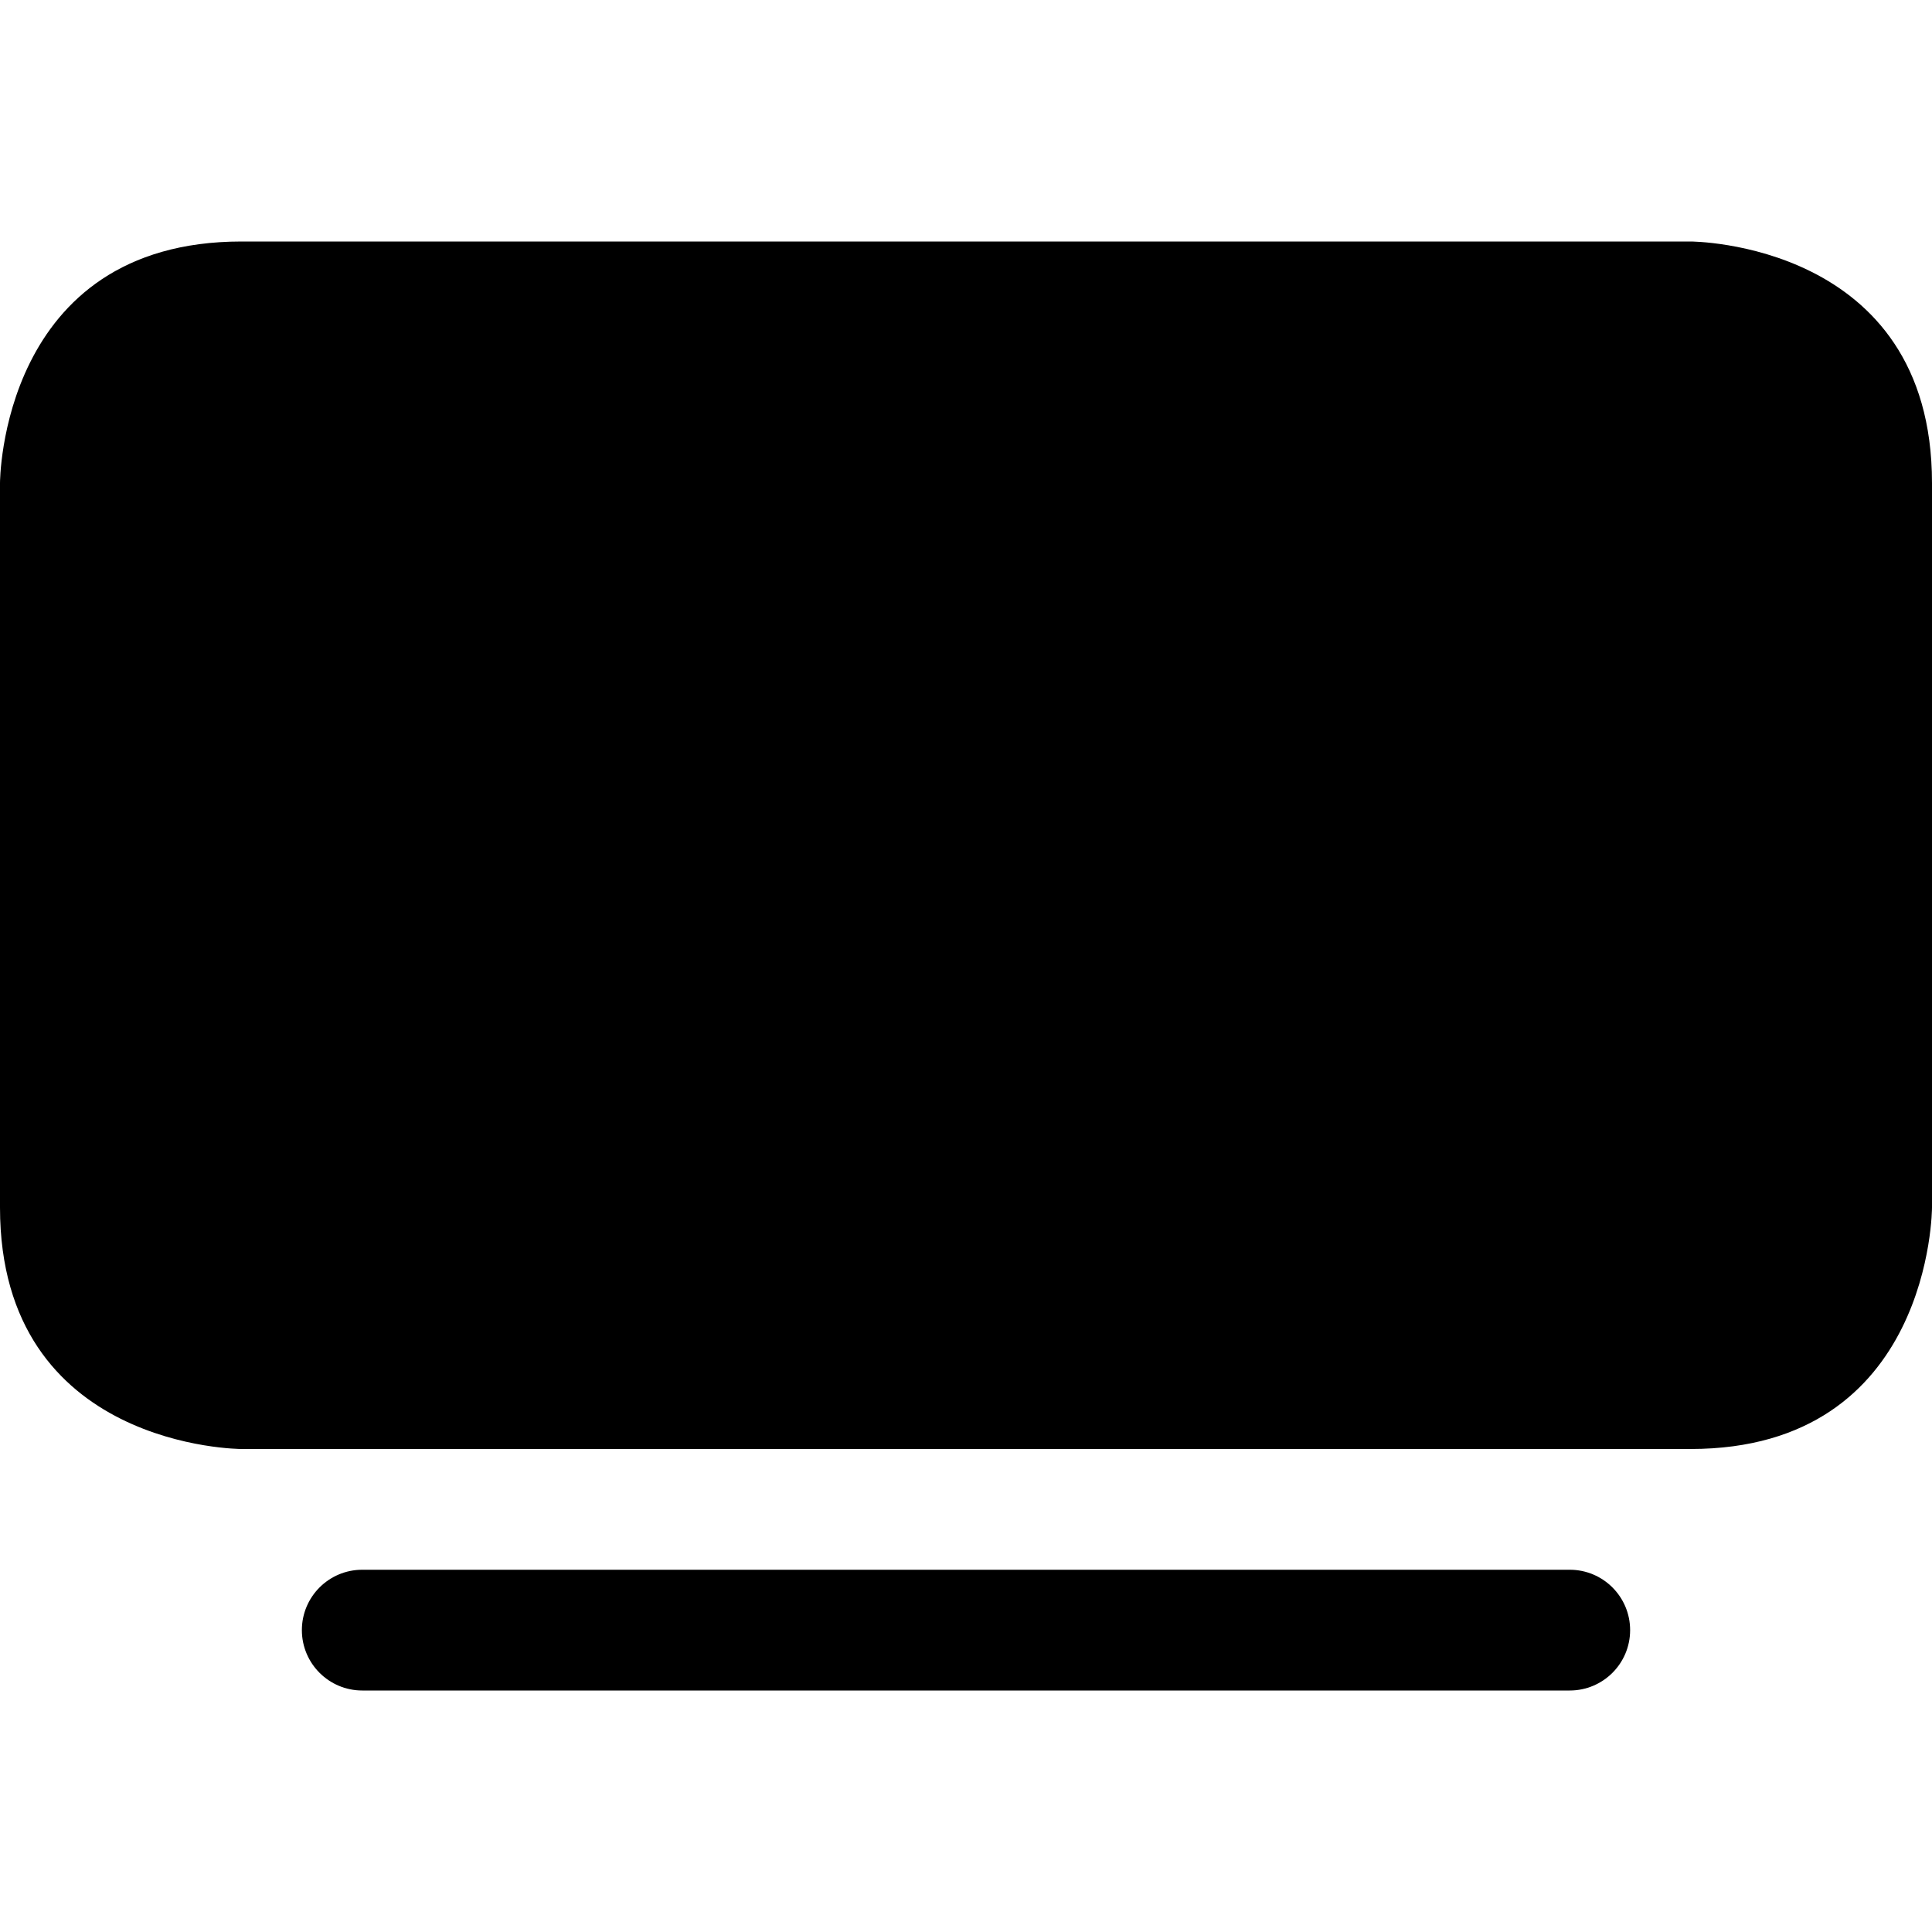
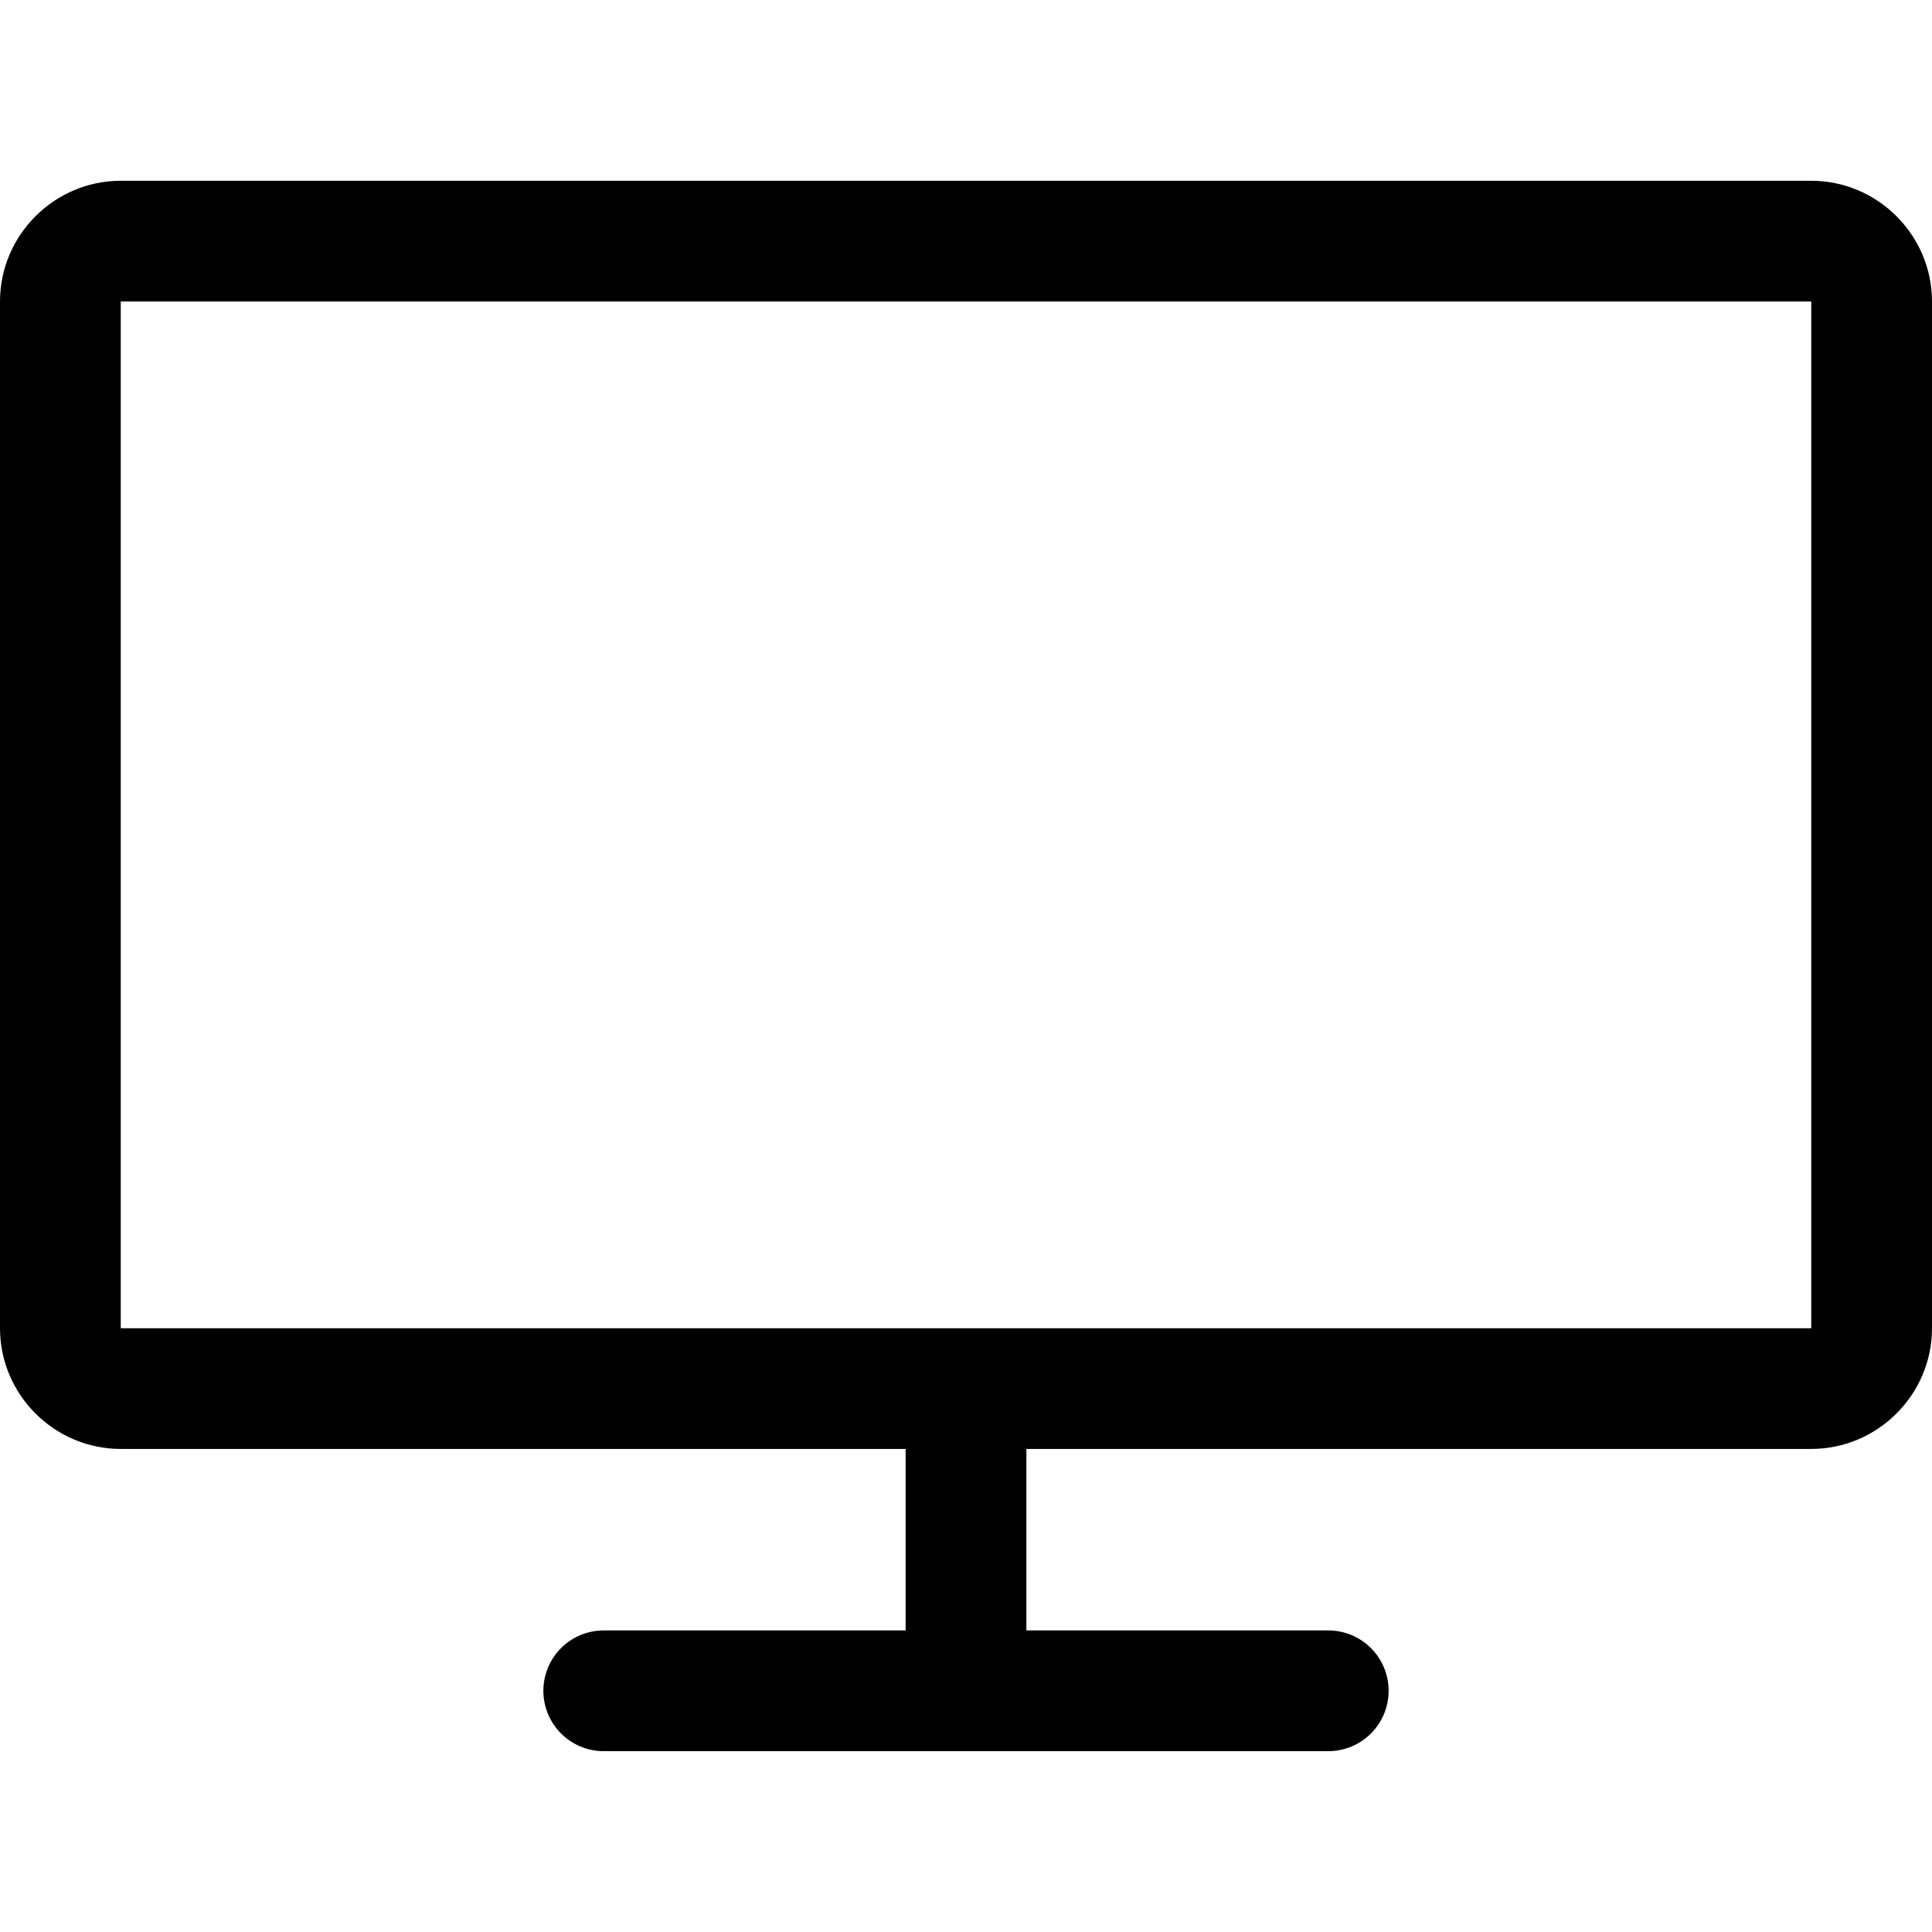
- <svg xmlns="http://www.w3.org/2000/svg" viewBox="0 0 16 16">
-   <path d="M2.5 13.5A.5.5 0 0 1 3 13h10a.5.5 0 0 1 0 1H3a.5.5 0 0 1-.5-.5zM2 2h12s2 0 2 2v6s0 2-2 2H2s-2 0-2-2V4s0-2 2-2z" />
+ <svg xmlns="http://www.w3.org/2000/svg" viewBox="0 0 32 32">
+   <path d="M30 2.994H2c-1.099 0-2 .9-2 2V22c0 1.099.9 1.999 2 1.999h13v3.006h-5a1 1 0 0 0 0 2h12a1 1 0 0 0 0-2h-5v-3.006h13c1.099 0 2-.9 2-1.999V4.994c0-1.1-.901-2-2-2zM30 22H2V4.994h28V22z" />
</svg>
